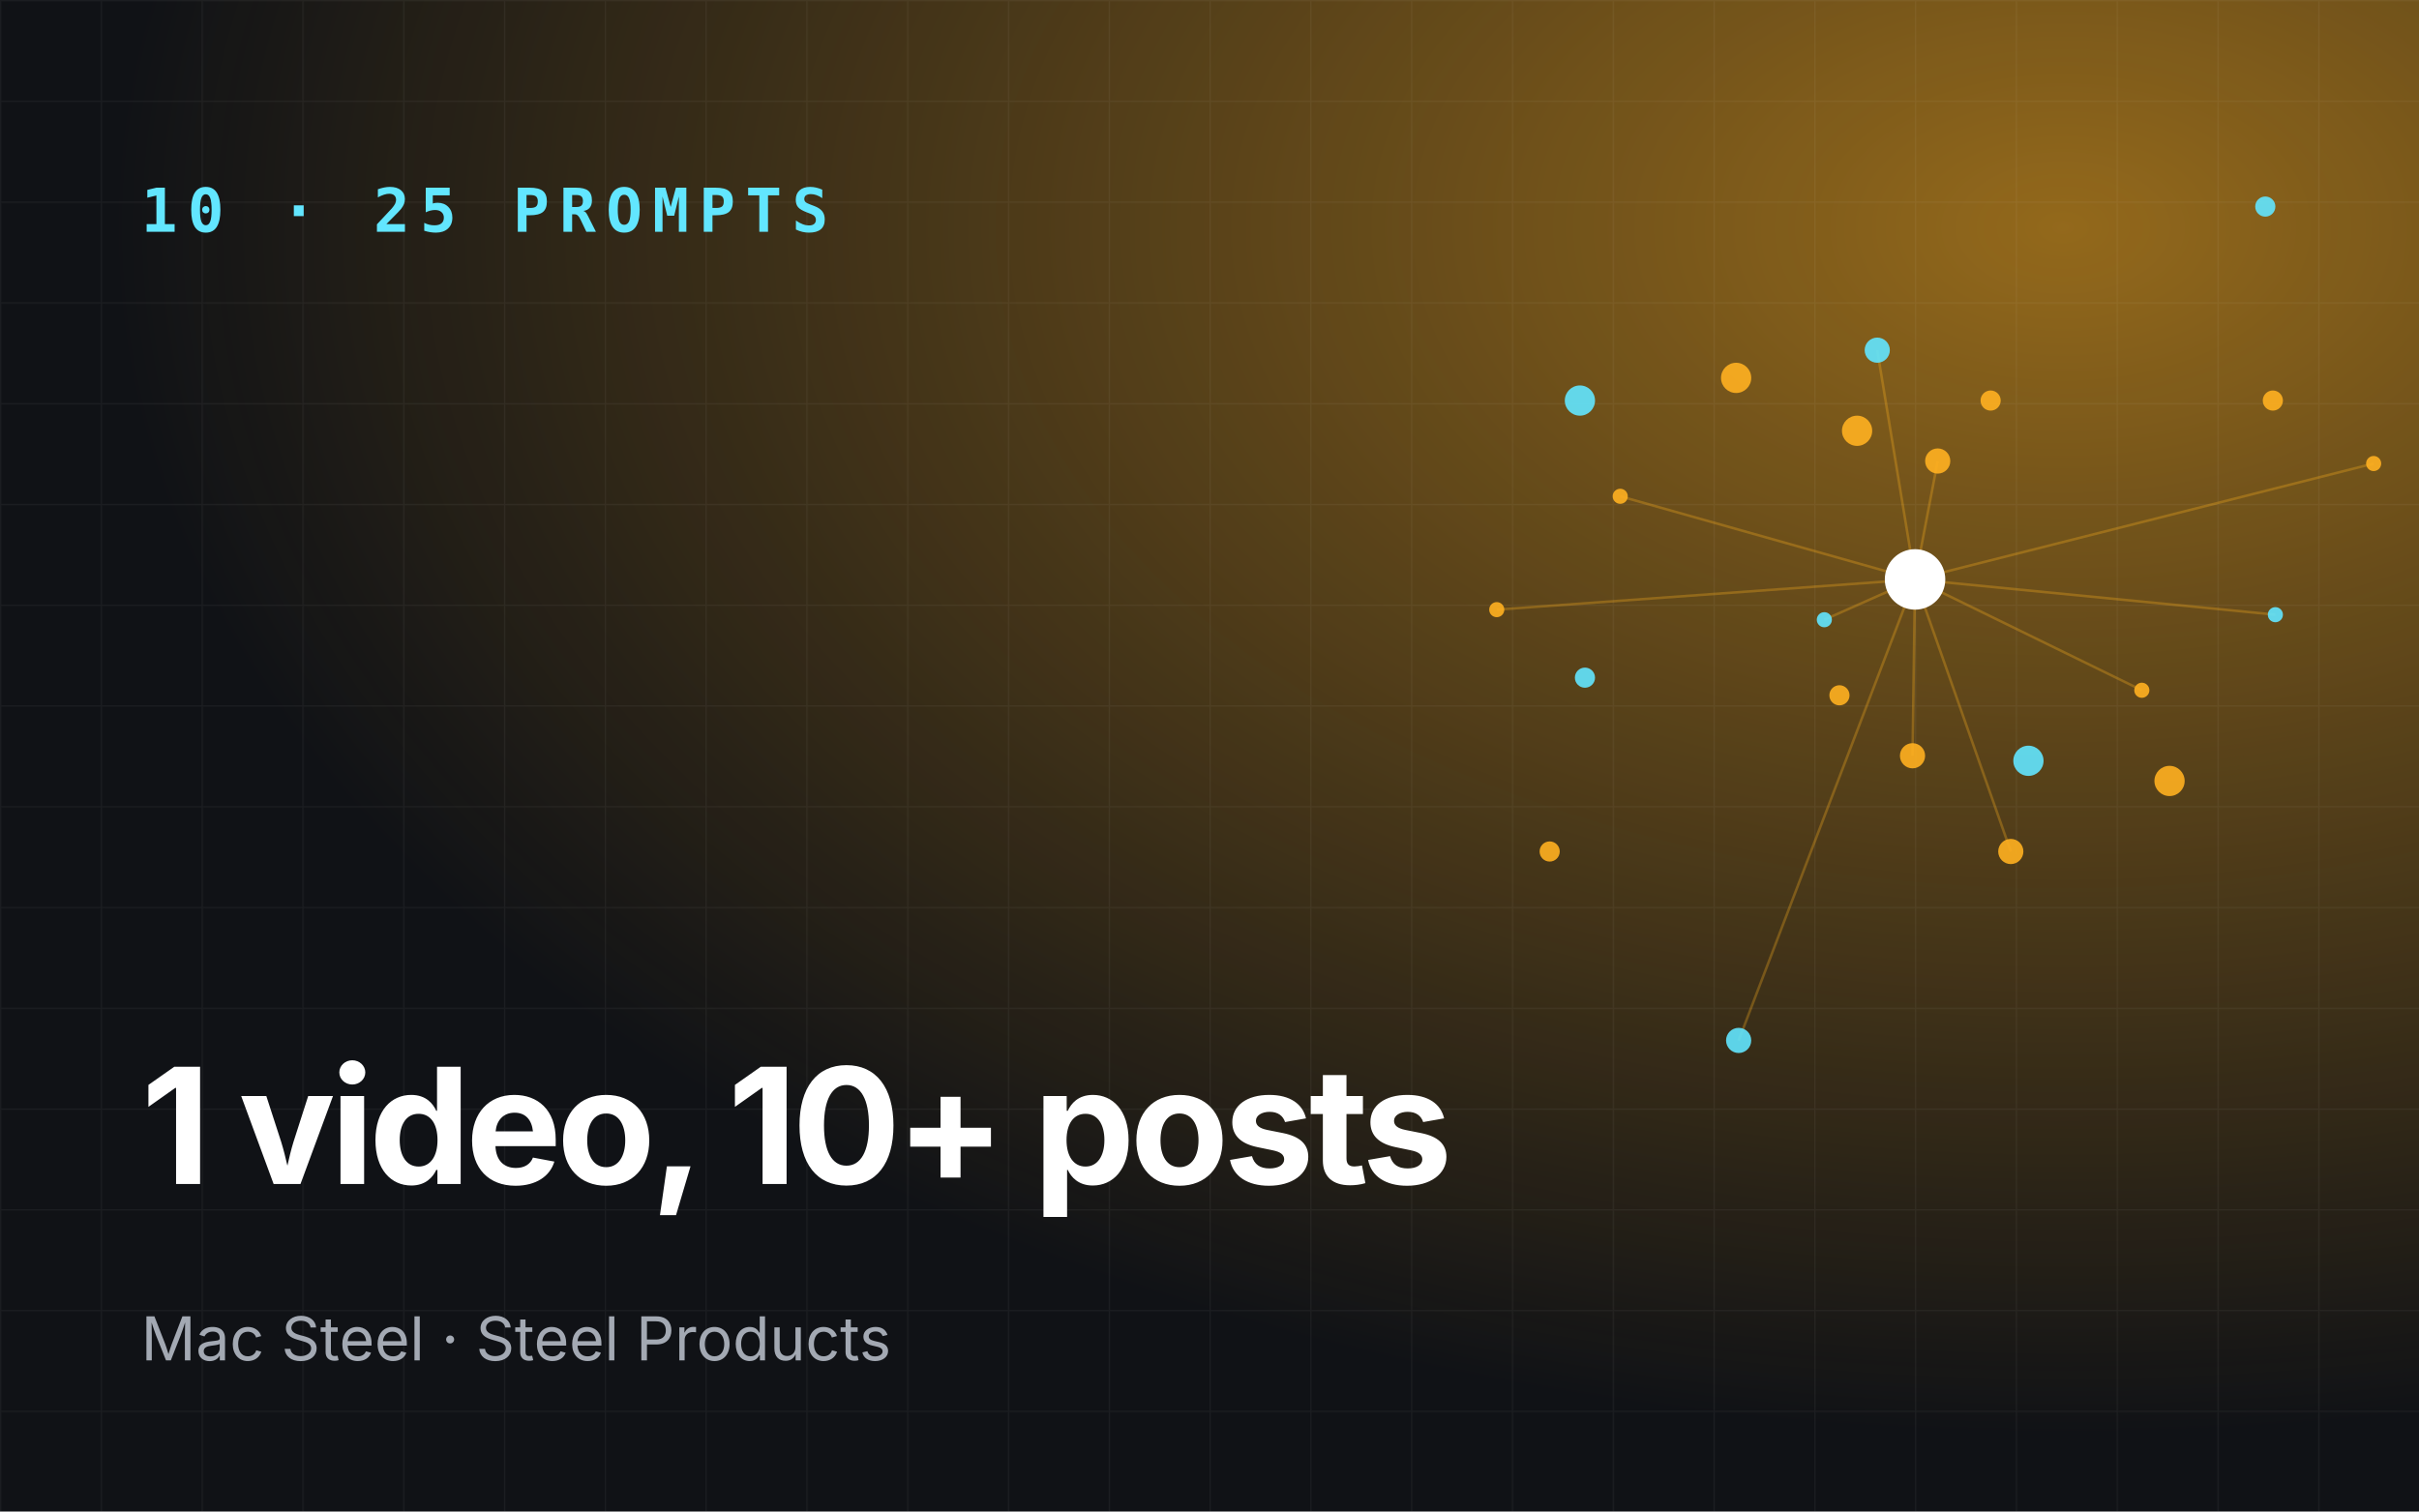
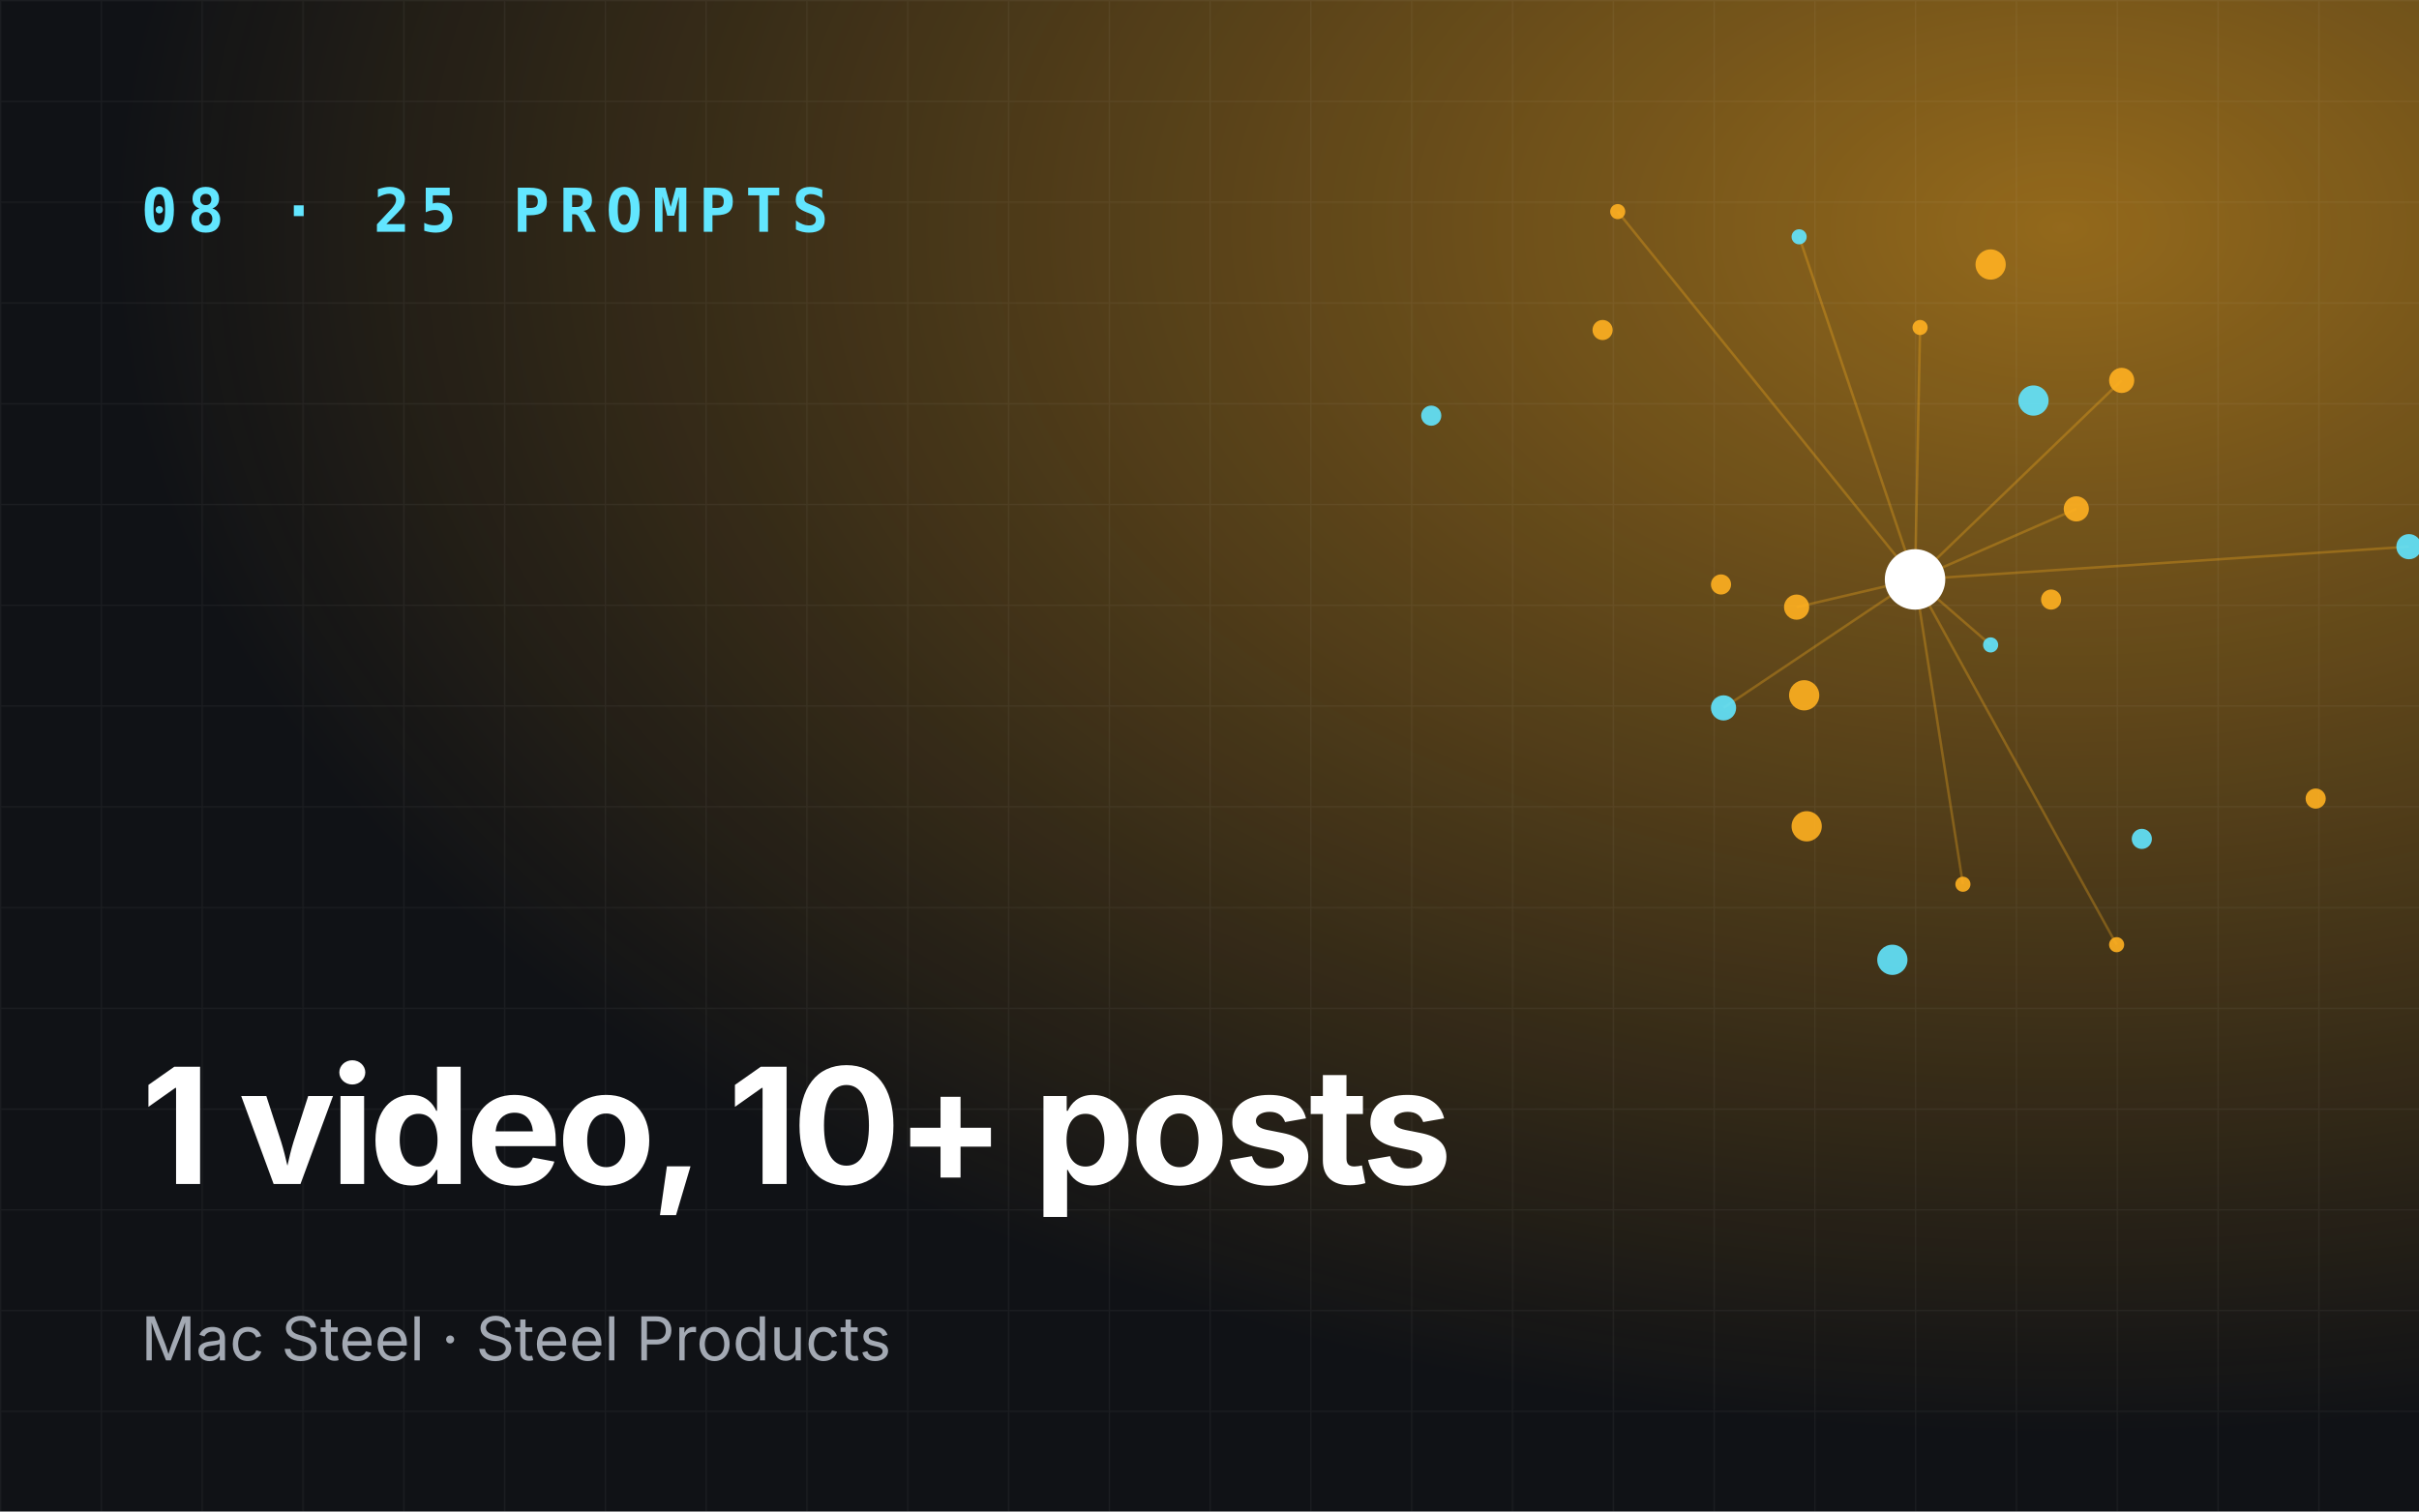
<svg xmlns="http://www.w3.org/2000/svg" viewBox="0 0 960 600" role="img" aria-label="1 video, 10+ posts">
  <defs>
    <radialGradient id="g" cx="85%" cy="15%" r="80%">
      <stop offset="0" stop-color="#ffb020" stop-opacity=".55" />
      <stop offset="1" stop-color="#ffb020" stop-opacity="0" />
    </radialGradient>
    <pattern id="p" width="40" height="40" patternUnits="userSpaceOnUse">
      <path d="M40 0H0V40" fill="none" stroke="#fff" stroke-opacity=".05" />
    </pattern>
  </defs>
  <rect width="960" height="600" fill="#101216" />
  <rect width="960" height="600" fill="url(#g)" />
  <rect width="960" height="600" fill="url(#p)" />
-   <line x1="760" y1="230" x2="724" y2="246" stroke="#ffb020" stroke-opacity=".3" />
-   <line x1="760" y1="230" x2="798" y2="338" stroke="#ffb020" stroke-opacity=".3" />
-   <line x1="760" y1="230" x2="942" y2="184" stroke="#ffb020" stroke-opacity=".3" />
-   <line x1="760" y1="230" x2="745" y2="139" stroke="#ffb020" stroke-opacity=".3" />
-   <line x1="760" y1="230" x2="594" y2="242" stroke="#ffb020" stroke-opacity=".3" />
-   <line x1="760" y1="230" x2="759" y2="300" stroke="#ffb020" stroke-opacity=".3" />
-   <line x1="760" y1="230" x2="903" y2="244" stroke="#ffb020" stroke-opacity=".3" />
-   <line x1="760" y1="230" x2="769" y2="183" stroke="#ffb020" stroke-opacity=".3" />
-   <line x1="760" y1="230" x2="643" y2="197" stroke="#ffb020" stroke-opacity=".3" />
-   <line x1="760" y1="230" x2="690" y2="413" stroke="#ffb020" stroke-opacity=".3" />
-   <line x1="760" y1="230" x2="850" y2="274" stroke="#ffb020" stroke-opacity=".3" />
-   <circle cx="724" cy="246" r="3" fill="#62e6ff" opacity=".9" />
-   <circle cx="790" cy="159" r="4" fill="#ffb020" opacity=".9" />
-   <circle cx="798" cy="338" r="5" fill="#ffb020" opacity=".9" />
-   <circle cx="627" cy="159" r="6" fill="#62e6ff" opacity=".9" />
-   <circle cx="942" cy="184" r="3" fill="#ffb020" opacity=".9" />
-   <circle cx="730" cy="276" r="4" fill="#ffb020" opacity=".9" />
-   <circle cx="745" cy="139" r="5" fill="#62e6ff" opacity=".9" />
-   <circle cx="861" cy="310" r="6" fill="#ffb020" opacity=".9" />
-   <circle cx="594" cy="242" r="3" fill="#ffb020" opacity=".9" />
-   <circle cx="899" cy="82" r="4" fill="#62e6ff" opacity=".9" />
-   <circle cx="759" cy="300" r="5" fill="#ffb020" opacity=".9" />
-   <circle cx="689" cy="150" r="6" fill="#ffb020" opacity=".9" />
-   <circle cx="903" cy="244" r="3" fill="#62e6ff" opacity=".9" />
-   <circle cx="615" cy="338" r="4" fill="#ffb020" opacity=".9" />
-   <circle cx="769" cy="183" r="5" fill="#ffb020" opacity=".9" />
-   <circle cx="805" cy="302" r="6" fill="#62e6ff" opacity=".9" />
-   <circle cx="643" cy="197" r="3" fill="#ffb020" opacity=".9" />
-   <circle cx="902" cy="159" r="4" fill="#ffb020" opacity=".9" />
-   <circle cx="690" cy="413" r="5" fill="#62e6ff" opacity=".9" />
-   <circle cx="737" cy="171" r="6" fill="#ffb020" opacity=".9" />
-   <circle cx="850" cy="274" r="3" fill="#ffb020" opacity=".9" />
-   <circle cx="629" cy="269" r="4" fill="#62e6ff" opacity=".9" />
+   <line x1="760" y1="230" x2="790" y2="256" stroke="#ffb020" stroke-opacity=".3" />
+   <line x1="760" y1="230" x2="842" y2="151" stroke="#ffb020" stroke-opacity=".3" />
+   <line x1="760" y1="230" x2="642" y2="84" stroke="#ffb020" stroke-opacity=".3" />
+   <line x1="760" y1="230" x2="684" y2="281" stroke="#ffb020" stroke-opacity=".3" />
+   <line x1="760" y1="230" x2="840" y2="375" stroke="#ffb020" stroke-opacity=".3" />
+   <line x1="760" y1="230" x2="824" y2="202" stroke="#ffb020" stroke-opacity=".3" />
+   <line x1="760" y1="230" x2="714" y2="94" stroke="#ffb020" stroke-opacity=".3" />
+   <line x1="760" y1="230" x2="713" y2="241" stroke="#ffb020" stroke-opacity=".3" />
+   <line x1="760" y1="230" x2="779" y2="351" stroke="#ffb020" stroke-opacity=".3" />
+   <line x1="760" y1="230" x2="956" y2="217" stroke="#ffb020" stroke-opacity=".3" />
+   <line x1="760" y1="230" x2="762" y2="130" stroke="#ffb020" stroke-opacity=".3" />
+   <circle cx="790" cy="256" r="3" fill="#62e6ff" opacity=".9" />
+   <circle cx="683" cy="232" r="4" fill="#ffb020" opacity=".9" />
+   <circle cx="842" cy="151" r="5" fill="#ffb020" opacity=".9" />
+   <circle cx="751" cy="381" r="6" fill="#62e6ff" opacity=".9" />
+   <circle cx="642" cy="84" r="3" fill="#ffb020" opacity=".9" />
+   <circle cx="814" cy="238" r="4" fill="#ffb020" opacity=".9" />
+   <circle cx="684" cy="281" r="5" fill="#62e6ff" opacity=".9" />
+   <circle cx="790" cy="105" r="6" fill="#ffb020" opacity=".9" />
+   <circle cx="840" cy="375" r="3" fill="#ffb020" opacity=".9" />
+   <circle cx="568" cy="165" r="4" fill="#62e6ff" opacity=".9" />
+   <circle cx="824" cy="202" r="5" fill="#ffb020" opacity=".9" />
+   <circle cx="717" cy="328" r="6" fill="#ffb020" opacity=".9" />
+   <circle cx="714" cy="94" r="3" fill="#62e6ff" opacity=".9" />
+   <circle cx="919" cy="317" r="4" fill="#ffb020" opacity=".9" />
+   <circle cx="713" cy="241" r="5" fill="#ffb020" opacity=".9" />
+   <circle cx="807" cy="159" r="6" fill="#62e6ff" opacity=".9" />
+   <circle cx="779" cy="351" r="3" fill="#ffb020" opacity=".9" />
+   <circle cx="636" cy="131" r="4" fill="#ffb020" opacity=".9" />
+   <circle cx="956" cy="217" r="5" fill="#62e6ff" opacity=".9" />
+   <circle cx="716" cy="276" r="6" fill="#ffb020" opacity=".9" />
+   <circle cx="762" cy="130" r="3" fill="#ffb020" opacity=".9" />
+   <circle cx="850" cy="333" r="4" fill="#62e6ff" opacity=".9" />
  <circle cx="760" cy="230" r="12" fill="#fff" />
-   <text x="56" y="92" font-family="JetBrains Mono,monospace" font-size="24" font-weight="700" fill="#62e6ff" letter-spacing="4">10 · 25 PROMPTS</text>
+   <text x="56" y="92" font-family="JetBrains Mono,monospace" font-size="24" font-weight="700" fill="#62e6ff" letter-spacing="4">08 · 25 PROMPTS</text>
  <text x="56" y="470" font-family="Space Grotesk,Inter,sans-serif" font-size="64" font-weight="700" fill="#fff" letter-spacing="-2">
    <tspan x="56" dy="0">1 video, 10+ posts</tspan>
  </text>
  <text x="56" y="540" font-family="Inter,sans-serif" font-size="24" fill="#a3a9b3">Mac Steel · Steel Products</text>
</svg>
